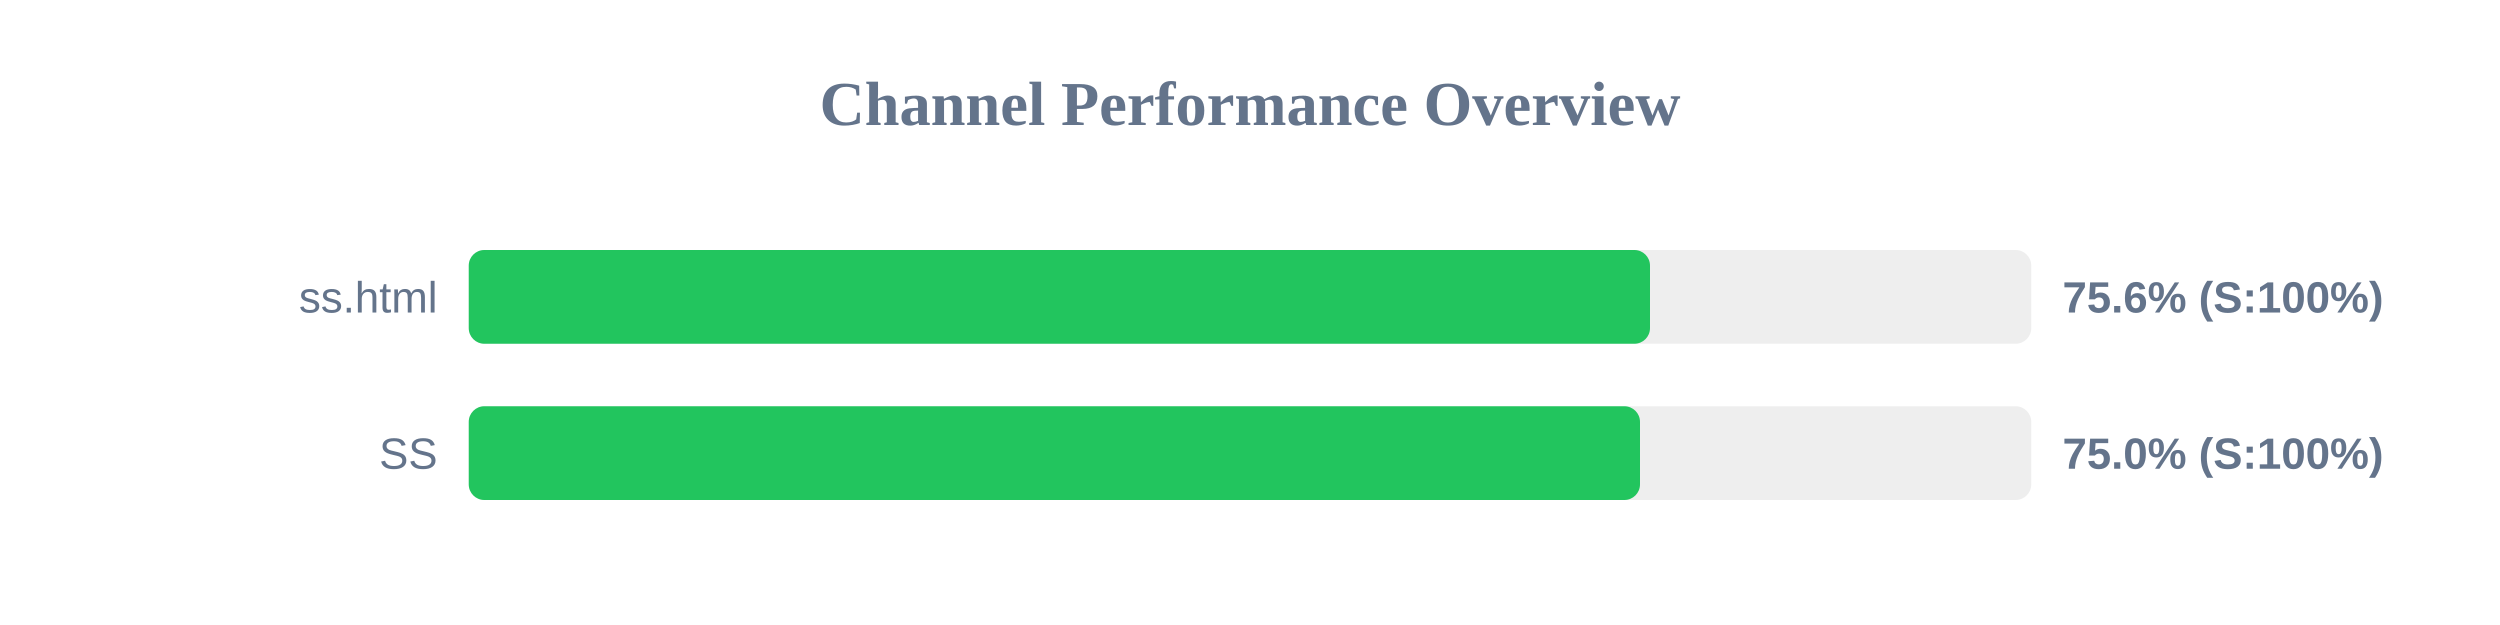
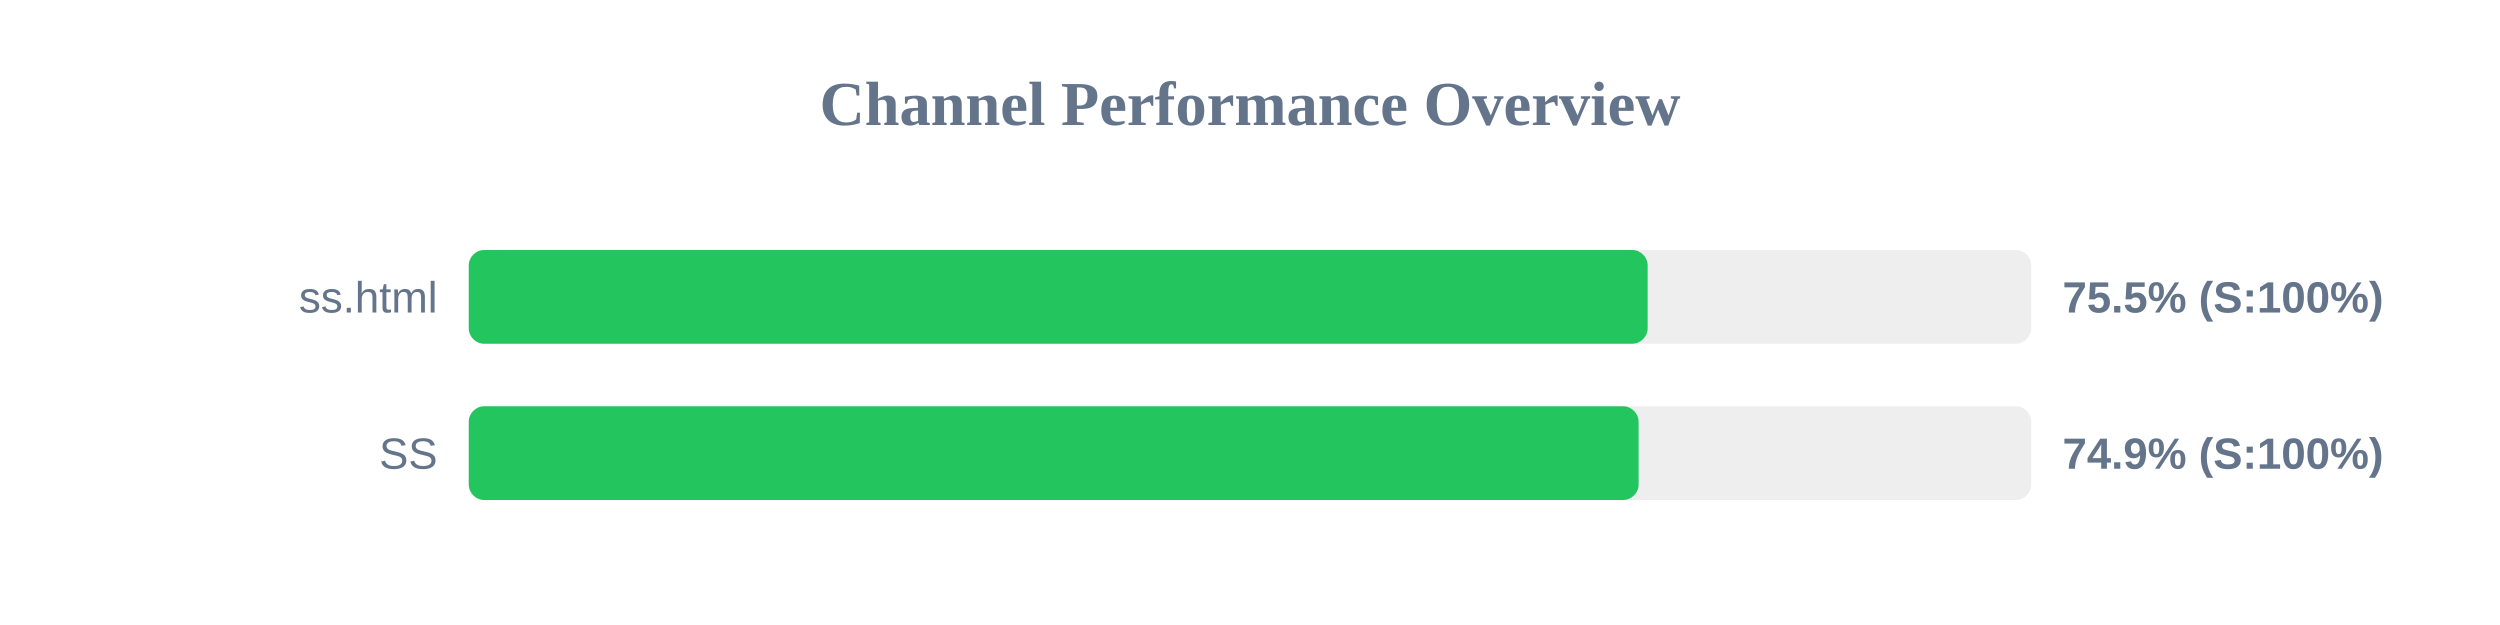
<svg xmlns="http://www.w3.org/2000/svg" width="800" height="200" version="1.1">
  <style>
        .row { font: 14px Arial; fill: #64748b; }
        .score { font: bold 14px Arial; fill: #64748b; }
    </style>
  <text x="400" y="40" text-anchor="middle" font-size="20px" font-weight="bold" fill="#64748b">Channel Performance Overview</text>
  <rect x="150" y="80" width="500" height="30" fill="#eee" rx="5" />
-   <rect x="150" y="80" width="378.0" height="30" fill="#22c55e" rx="5" />
+   <rect x="150" y="80" width="377.25" height="30" fill="#22c55e" rx="5" />
  <text x="140" y="100" text-anchor="end" class="row">ss.html</text>
-   <text x="660" y="100" text-anchor="start" class="score">75.6% (S:100%)</text>
+   <text x="660" y="100" text-anchor="start" class="score">75.5% (S:100%)</text>
  <rect x="150" y="130" width="500" height="30" fill="#eee" rx="5" />
-   <rect x="150" y="130" width="374.8" height="30" fill="#22c55e" rx="5" />
+   <rect x="150" y="130" width="374.35" height="30" fill="#22c55e" rx="5" />
  <text x="140" y="150" text-anchor="end" class="row">SS</text>
-   <text x="660" y="150" text-anchor="start" class="score">75.0% (S:100%)</text>
+   <text x="660" y="150" text-anchor="start" class="score">74.9% (S:100%)</text>
</svg>
